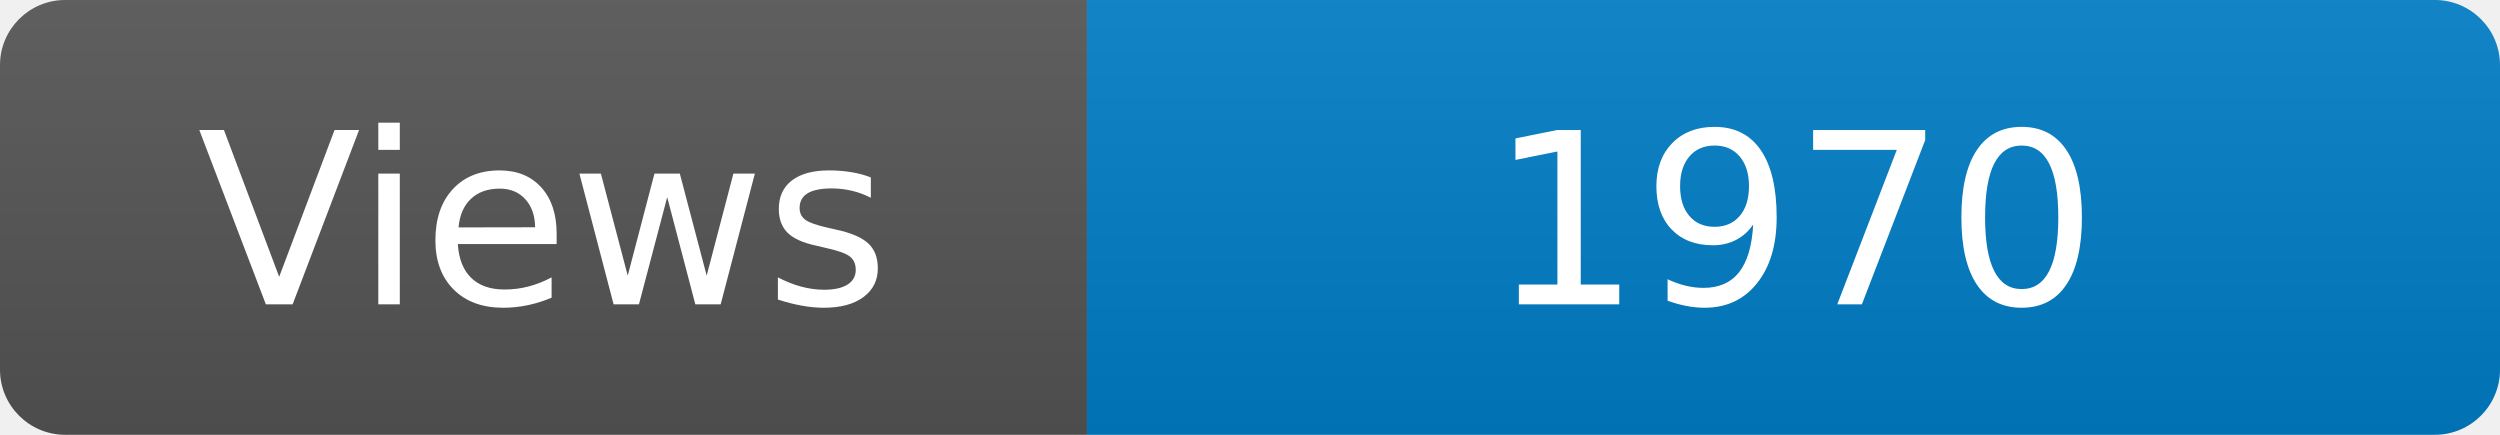
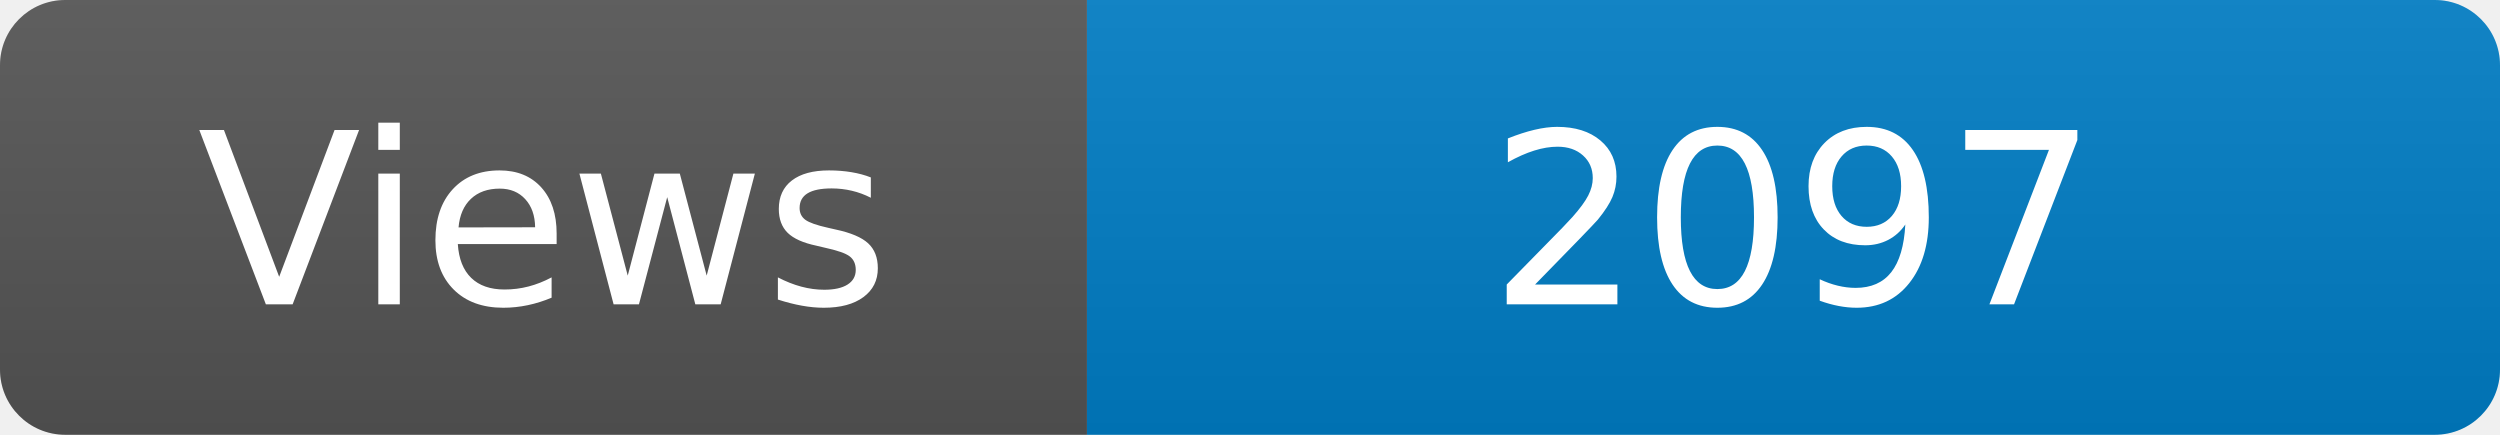
<svg xmlns="http://www.w3.org/2000/svg" width="115" height="20" role="img" aria-label="Maintained?: yes">
  <linearGradient id="s" x2="0" y2="100%">
    <stop offset="0" stop-color="#bbb" stop-opacity=".1" />
    <stop offset="1" stop-opacity=".1" />
  </linearGradient>
  <clipPath id="r">
    <rect width="115" height="20" rx="3" fill="#fff" />
  </clipPath>
  <g clip-path="url(#r)">
    <rect width="50" height="20" fill="#555" />
    <rect x="50" width="160" height="20" fill="#007ec6" />
    <rect width="115" height="20" fill="url(#s)" />
  </g>
  <g fill="#fff" text-anchor="middle" font-family="Verdana,Geneva,DejaVu Sans,sans-serif" font-size="110">
    <text x="250" y="140" transform="scale(.1)" fill="#fff">Views</text>
-     <text x="825" y="140" transform="scale(.1)" fill="#fff">1970</text>
+     <text x="825" y="140" transform="scale(.1)" fill="#fff">2097</text>
  </g>
</svg>
